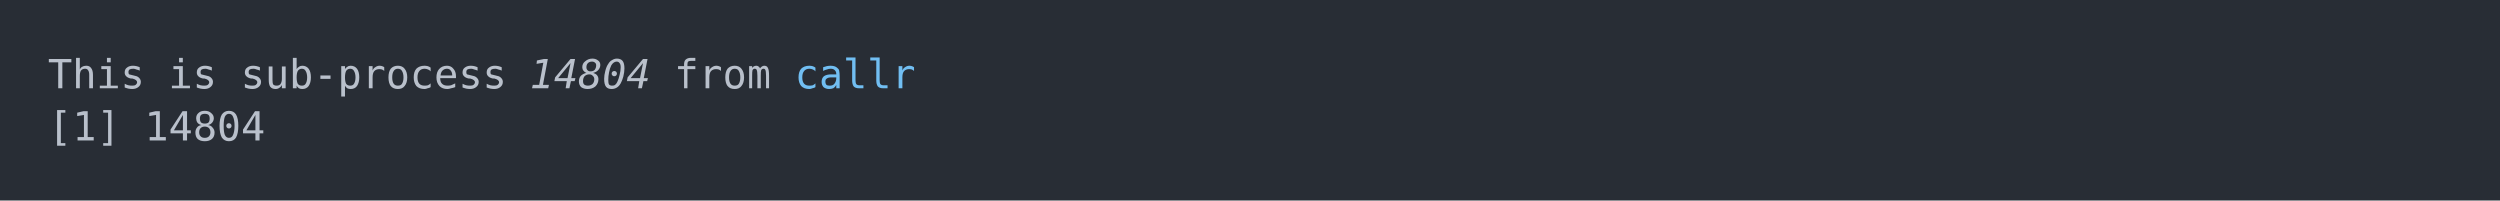
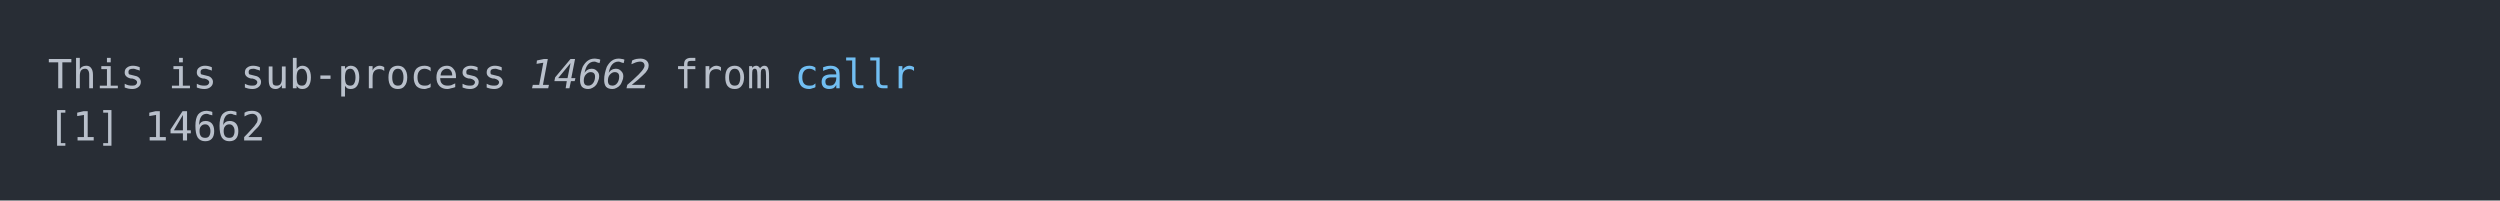
<svg xmlns="http://www.w3.org/2000/svg" xmlns:xlink="http://www.w3.org/1999/xlink" width="1040" height="83.42">
  <rect width="1040" height="83.42" rx="0" ry="0" class="a" />
  <svg height="43.42" viewBox="0 0 100 4.342" width="1000" x="20" y="20">
    <style>.a{fill:rgb(40,45,53)}.b{font-family:'Fira Code',Monaco,Consolas,Menlo,'Bitstream Vera Sans Mono','Powerline Symbols',monospace}.c{fill:transparent}.d{fill:rgb(185,192,203);white-space:pre}.e{fill:rgb(185,192,203);font-style:italic;white-space:pre}.f{fill:rgb(113,190,242);white-space:pre}</style>
    <g font-family="'Fira Code',Monaco,Consolas,Menlo,'Bitstream Vera Sans Mono','Powerline Symbols',monospace" font-size="1.67" class="b">
      <defs>
        <symbol id="a">
          <rect height="3" width="100" x="0" y="0" class="c" />
        </symbol>
      </defs>
      <rect height="4.342" width="100" class="a" />
      <svg x="0" y="0" width="100">
        <svg x="0">
          <use xlink:href="#a" />
          <text x="0" y="1.67" class="d">This</text>
          <text x="5.01" y="1.67" class="d">is</text>
          <text x="8.016" y="1.67" class="d">sub-process</text>
-           <text x="20.04" y="1.67" class="e">14804</text>
+           <text x="20.04" y="1.67" class="e">14662</text>
          <text x="26.052" y="1.67" class="d">from</text>
          <text x="31.062" y="1.67" class="f">callr</text>
          <text x="0" y="3.841" class="d">[1]</text>
-           <text x="4.008" y="3.841" class="d">14804</text>
+           <text x="4.008" y="3.841" class="d">14662</text>
        </svg>
      </svg>
    </g>
  </svg>
</svg>
